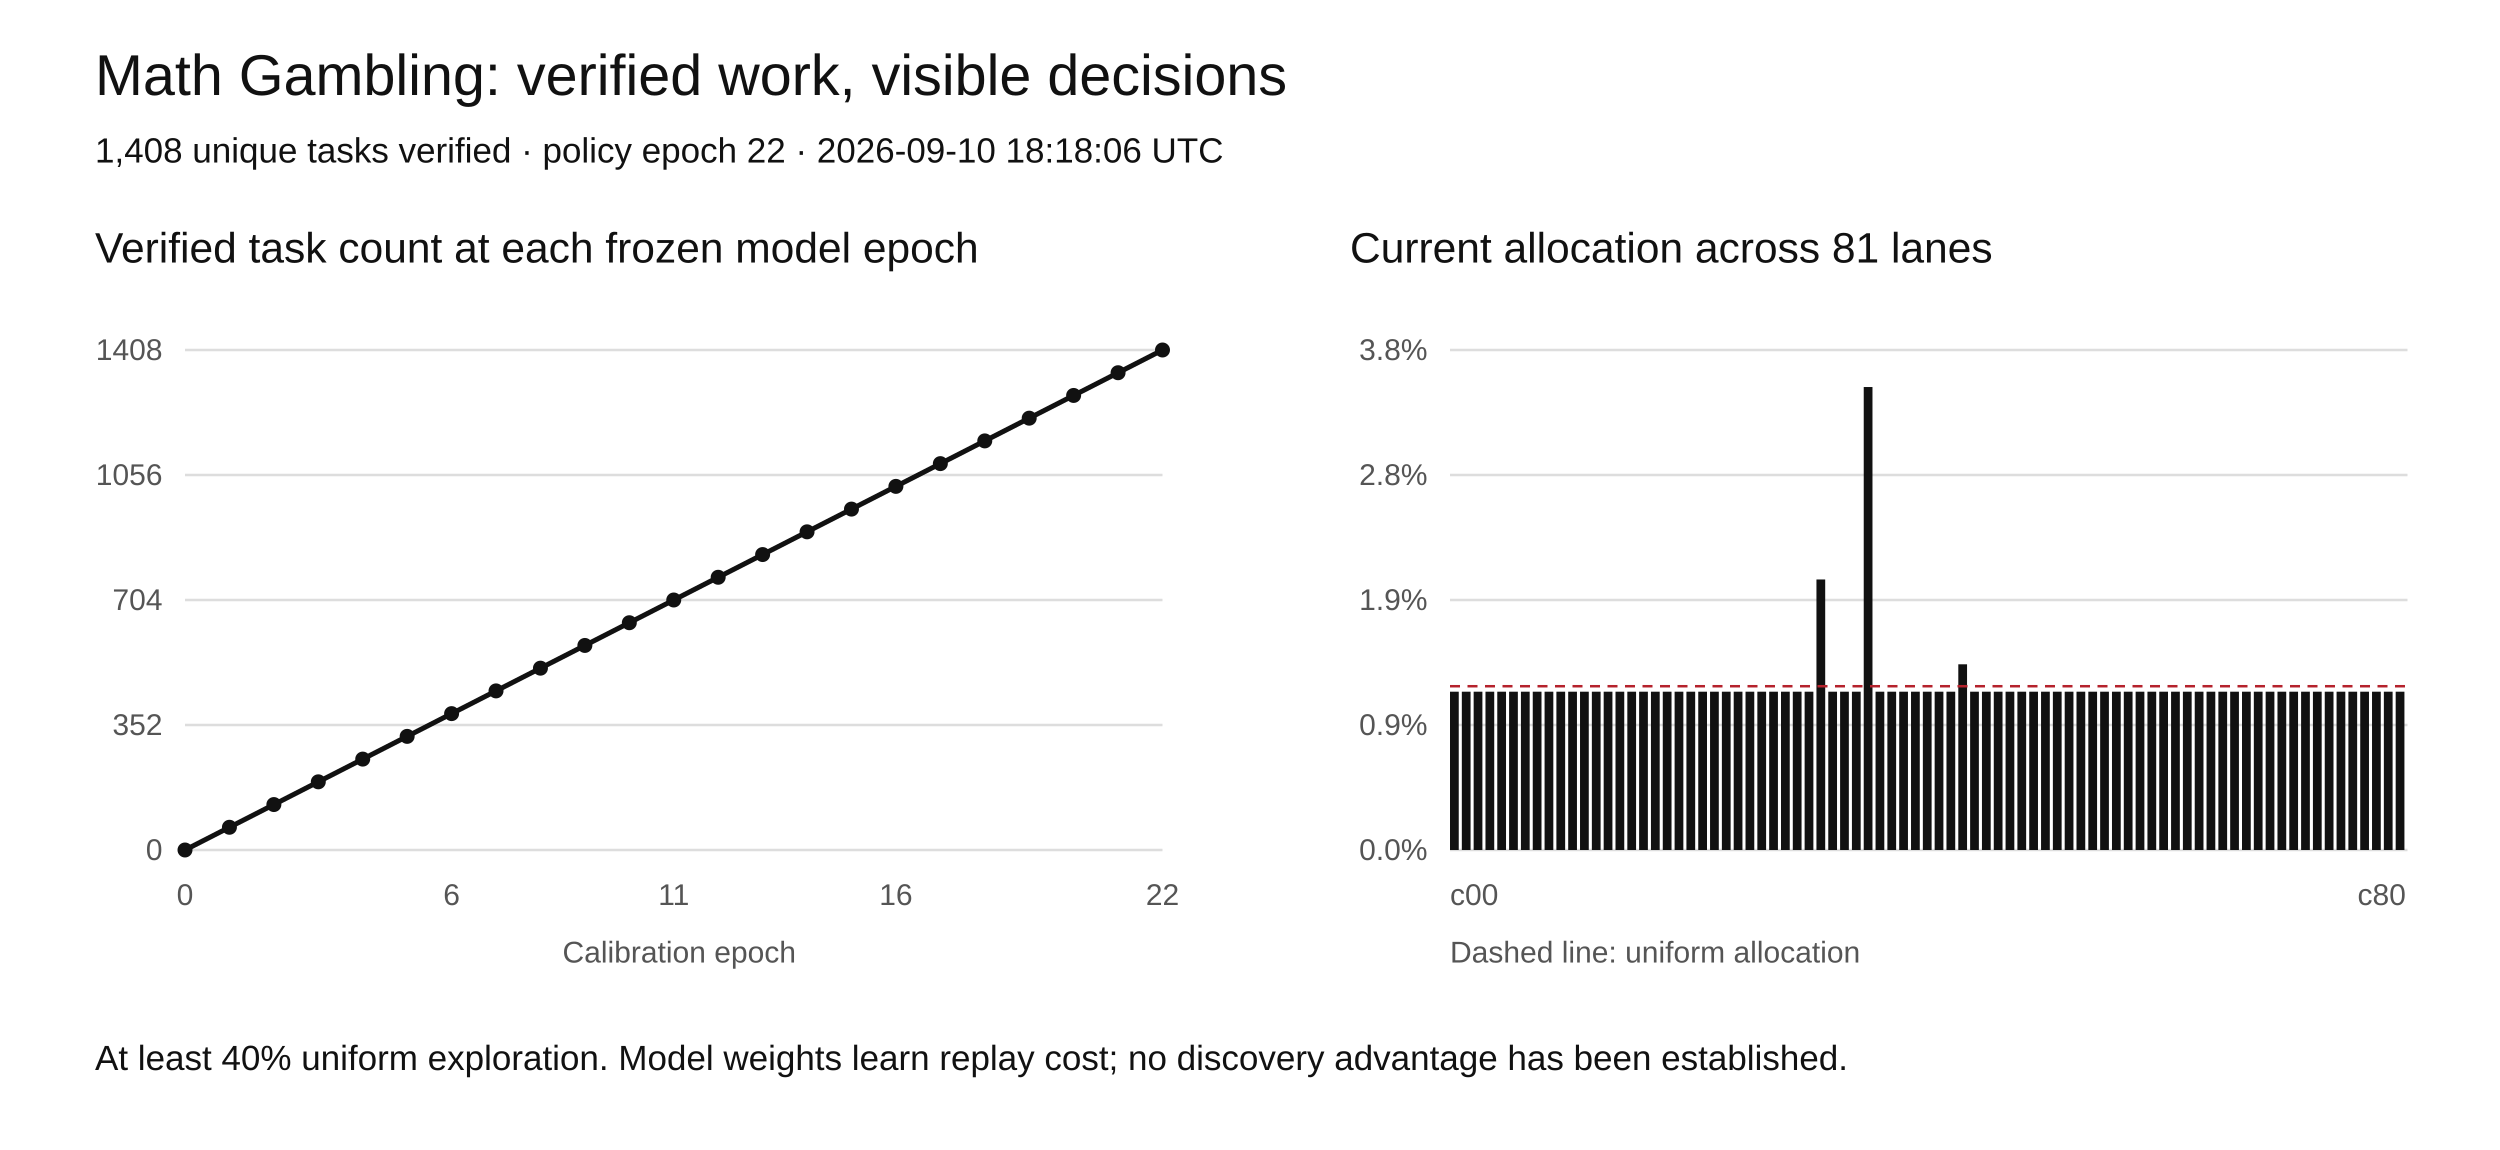
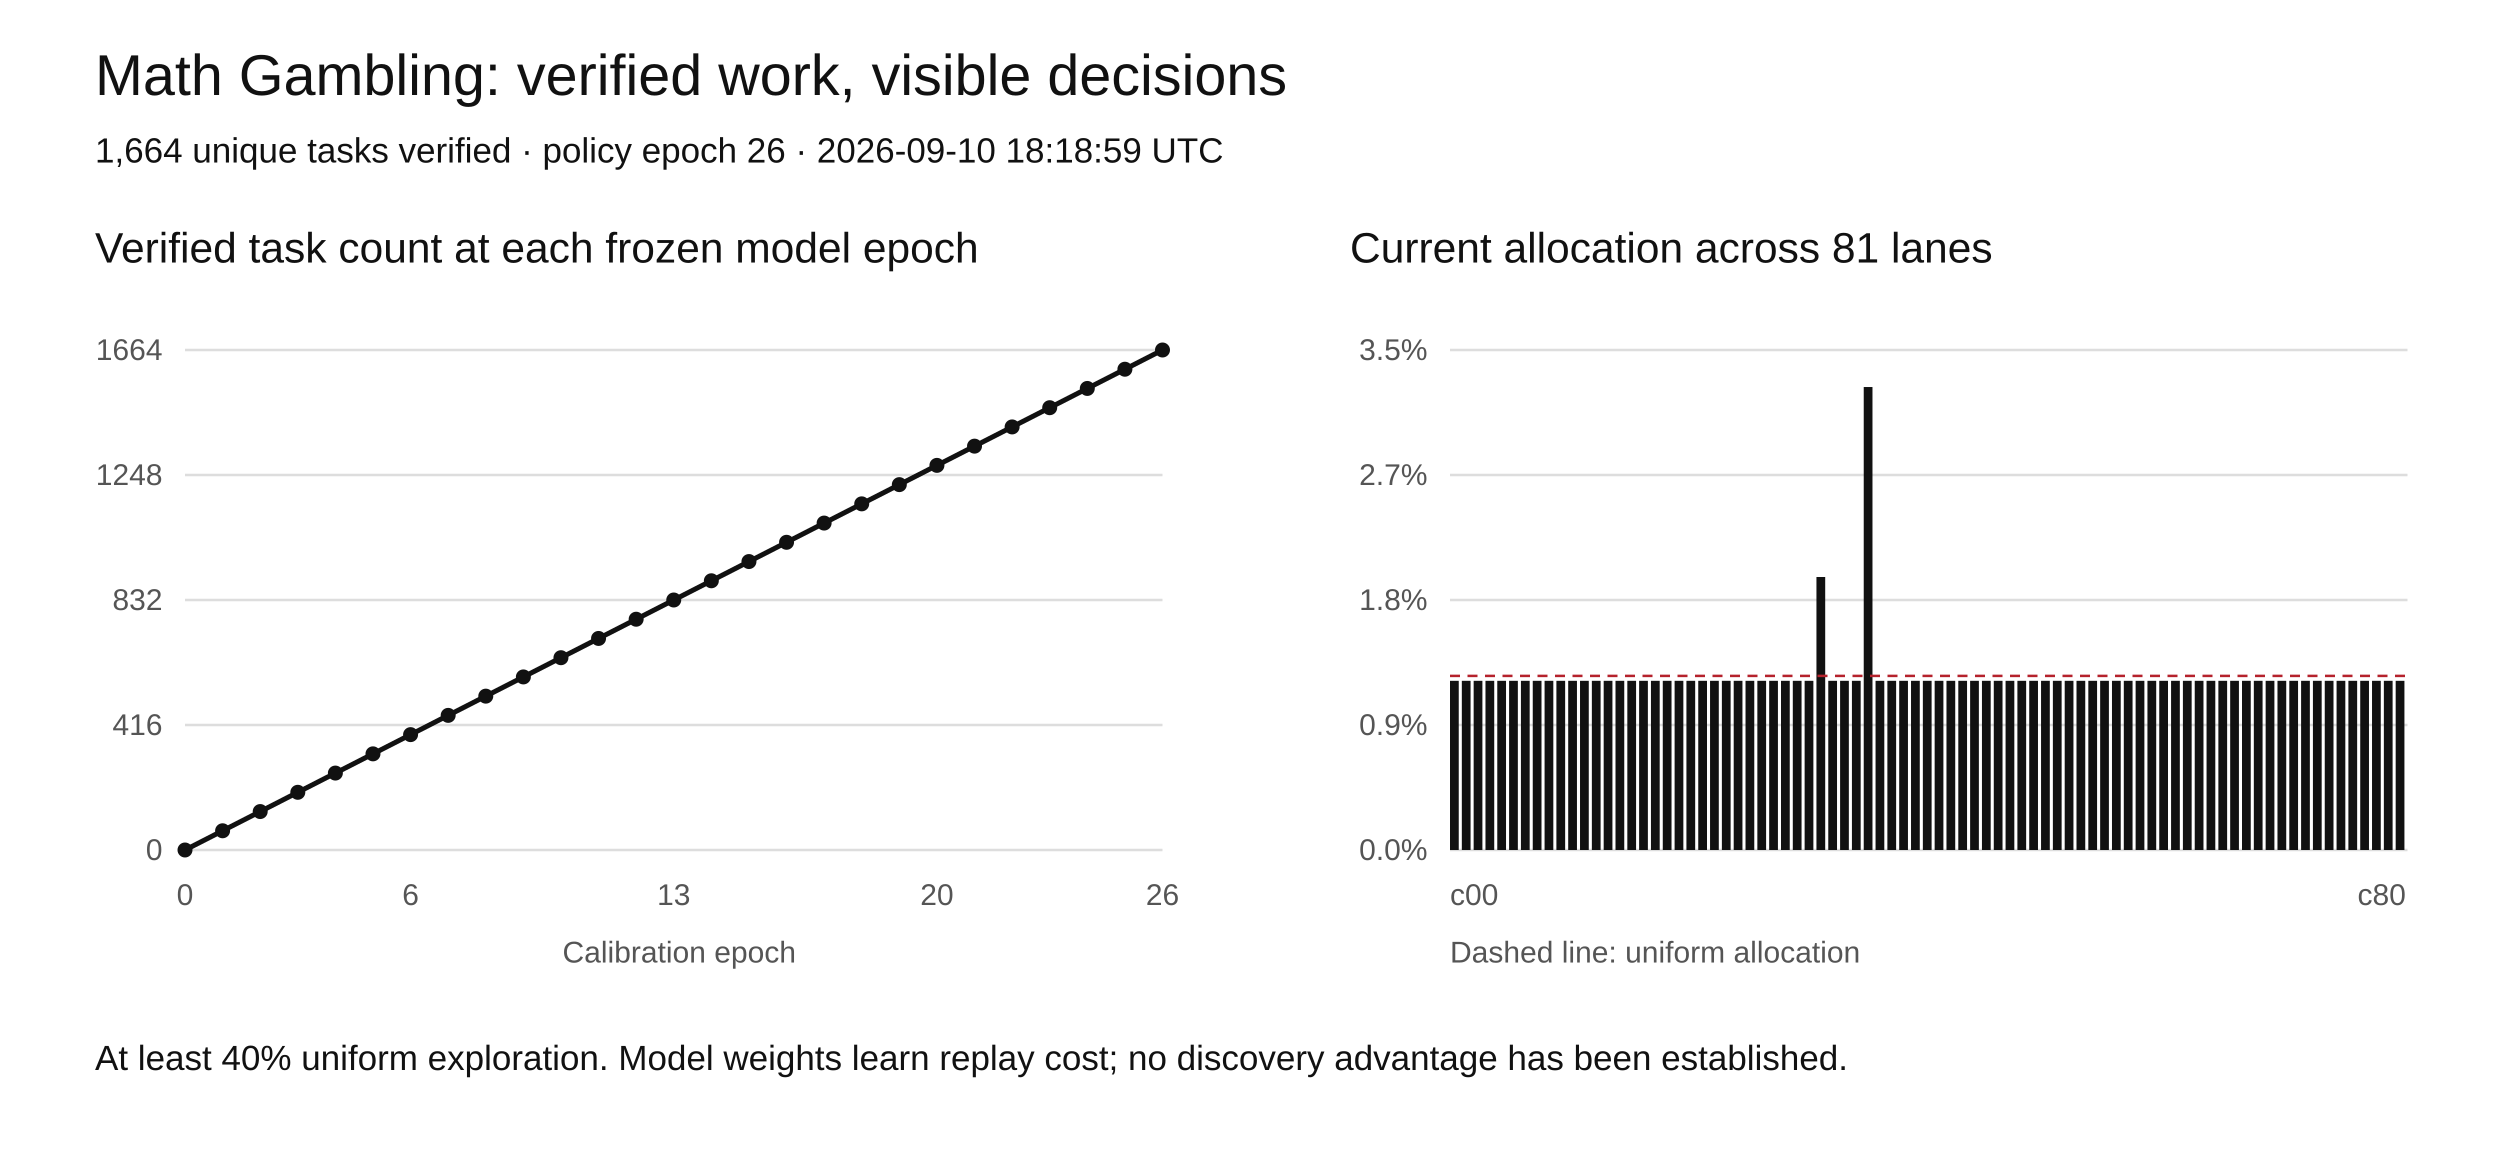
<svg xmlns="http://www.w3.org/2000/svg" width="1000" height="460" viewBox="0 0 1000 460" role="img" aria-labelledby="title desc">
  <rect width="1000" height="460" fill="white" />
  <style>text{font-family:Arial,sans-serif;fill:#111}.tick{font-size:12px;fill:#555}.grid{stroke:#ddd;stroke-width:1}</style>
  <text x="38" y="38" font-size="23">Math Gambling: verified work, visible decisions</text>
-   <text x="38" y="65" font-size="14">1,408 unique tasks verified · policy epoch 22 · 2026-09-10 18:18:06 UTC</text>
+   <text x="38" y="65" font-size="14">1,664 unique tasks verified · policy epoch 26 · 2026-09-10 18:18:59 UTC</text>
  <text x="38" y="105" font-size="17">Verified task count at each frozen model epoch</text>
  <text x="540" y="105" font-size="17">Current allocation across 81 lanes</text>
  <line class="grid" x1="74" y1="340" x2="465" y2="340" />
  <text class="tick" x="65" y="344" text-anchor="end">0</text>
  <line class="grid" x1="580" y1="340" x2="963" y2="340" />
  <text class="tick" x="571" y="344" text-anchor="end">0.0%</text>
  <line class="grid" x1="74" y1="290" x2="465" y2="290" />
-   <text class="tick" x="65" y="294" text-anchor="end">352</text>
+   <text class="tick" x="65" y="294" text-anchor="end">416</text>
  <line class="grid" x1="580" y1="290" x2="963" y2="290" />
  <text class="tick" x="571" y="294" text-anchor="end">0.9%</text>
  <line class="grid" x1="74" y1="240" x2="465" y2="240" />
-   <text class="tick" x="65" y="244" text-anchor="end">704</text>
+   <text class="tick" x="65" y="244" text-anchor="end">832</text>
  <line class="grid" x1="580" y1="240" x2="963" y2="240" />
-   <text class="tick" x="571" y="244" text-anchor="end">1.9%</text>
+   <text class="tick" x="571" y="244" text-anchor="end">1.8%</text>
  <line class="grid" x1="74" y1="190" x2="465" y2="190" />
-   <text class="tick" x="65" y="194" text-anchor="end">1056</text>
+   <text class="tick" x="65" y="194" text-anchor="end">1248</text>
  <line class="grid" x1="580" y1="190" x2="963" y2="190" />
-   <text class="tick" x="571" y="194" text-anchor="end">2.8%</text>
+   <text class="tick" x="571" y="194" text-anchor="end">2.7%</text>
  <line class="grid" x1="74" y1="140" x2="465" y2="140" />
-   <text class="tick" x="65" y="144" text-anchor="end">1408</text>
+   <text class="tick" x="65" y="144" text-anchor="end">1664</text>
  <line class="grid" x1="580" y1="140" x2="963" y2="140" />
-   <text class="tick" x="571" y="144" text-anchor="end">3.8%</text>
-   <polyline fill="none" stroke="#111" stroke-width="2" points="74.00,340.00 91.77,330.91 109.55,321.82 127.32,312.73 145.09,303.64 162.86,294.55 180.64,285.45 198.41,276.36 216.18,267.27 233.95,258.18 251.73,249.09 269.50,240.00 287.27,230.91 305.05,221.82 322.82,212.73 340.59,203.64 358.36,194.55 376.14,185.45 393.91,176.36 411.68,167.27 429.45,158.18 447.23,149.09 465.00,140.00" />
+   <text class="tick" x="571" y="144" text-anchor="end">3.5%</text>
+   <polyline fill="none" stroke="#111" stroke-width="2" points="74.00,340.00 89.04,332.31 104.08,324.62 119.12,316.92 134.15,309.23 149.19,301.54 164.23,293.85 179.27,286.15 194.31,278.46 209.35,270.77 224.38,263.08 239.42,255.38 254.46,247.69 269.50,240.00 284.54,232.31 299.58,224.62 314.62,216.92 329.65,209.23 344.69,201.54 359.73,193.85 374.77,186.15 389.81,178.46 404.85,170.77 419.88,163.08 434.92,155.38 449.96,147.69 465.00,140.00" />
  <circle cx="74.00" cy="340.00" r="3" fill="#111" />
-   <circle cx="91.77" cy="330.91" r="3" fill="#111" />
-   <circle cx="109.55" cy="321.82" r="3" fill="#111" />
-   <circle cx="127.32" cy="312.73" r="3" fill="#111" />
-   <circle cx="145.09" cy="303.64" r="3" fill="#111" />
-   <circle cx="162.86" cy="294.55" r="3" fill="#111" />
-   <circle cx="180.64" cy="285.45" r="3" fill="#111" />
-   <circle cx="198.41" cy="276.36" r="3" fill="#111" />
-   <circle cx="216.18" cy="267.27" r="3" fill="#111" />
-   <circle cx="233.95" cy="258.18" r="3" fill="#111" />
-   <circle cx="251.73" cy="249.09" r="3" fill="#111" />
+   <circle cx="89.04" cy="332.31" r="3" fill="#111" />
+   <circle cx="104.08" cy="324.62" r="3" fill="#111" />
+   <circle cx="119.12" cy="316.92" r="3" fill="#111" />
+   <circle cx="134.15" cy="309.23" r="3" fill="#111" />
+   <circle cx="149.19" cy="301.54" r="3" fill="#111" />
+   <circle cx="164.23" cy="293.85" r="3" fill="#111" />
+   <circle cx="179.27" cy="286.15" r="3" fill="#111" />
+   <circle cx="194.31" cy="278.46" r="3" fill="#111" />
+   <circle cx="209.35" cy="270.77" r="3" fill="#111" />
+   <circle cx="224.38" cy="263.08" r="3" fill="#111" />
+   <circle cx="239.42" cy="255.38" r="3" fill="#111" />
+   <circle cx="254.46" cy="247.69" r="3" fill="#111" />
  <circle cx="269.50" cy="240.00" r="3" fill="#111" />
-   <circle cx="287.27" cy="230.91" r="3" fill="#111" />
-   <circle cx="305.05" cy="221.82" r="3" fill="#111" />
-   <circle cx="322.82" cy="212.73" r="3" fill="#111" />
-   <circle cx="340.59" cy="203.64" r="3" fill="#111" />
-   <circle cx="358.36" cy="194.55" r="3" fill="#111" />
-   <circle cx="376.14" cy="185.45" r="3" fill="#111" />
-   <circle cx="393.91" cy="176.36" r="3" fill="#111" />
-   <circle cx="411.68" cy="167.27" r="3" fill="#111" />
-   <circle cx="429.45" cy="158.18" r="3" fill="#111" />
-   <circle cx="447.23" cy="149.09" r="3" fill="#111" />
+   <circle cx="284.54" cy="232.31" r="3" fill="#111" />
+   <circle cx="299.58" cy="224.62" r="3" fill="#111" />
+   <circle cx="314.62" cy="216.92" r="3" fill="#111" />
+   <circle cx="329.65" cy="209.23" r="3" fill="#111" />
+   <circle cx="344.69" cy="201.54" r="3" fill="#111" />
+   <circle cx="359.73" cy="193.85" r="3" fill="#111" />
+   <circle cx="374.77" cy="186.15" r="3" fill="#111" />
+   <circle cx="389.81" cy="178.46" r="3" fill="#111" />
+   <circle cx="404.85" cy="170.77" r="3" fill="#111" />
+   <circle cx="419.88" cy="163.08" r="3" fill="#111" />
+   <circle cx="434.92" cy="155.38" r="3" fill="#111" />
+   <circle cx="449.96" cy="147.69" r="3" fill="#111" />
  <circle cx="465.00" cy="140.00" r="3" fill="#111" />
  <text class="tick" x="74.00" y="362" text-anchor="middle">0</text>
-   <text class="tick" x="180.64" y="362" text-anchor="middle">6</text>
-   <text class="tick" x="269.50" y="362" text-anchor="middle">11</text>
-   <text class="tick" x="358.36" y="362" text-anchor="middle">16</text>
-   <text class="tick" x="465.00" y="362" text-anchor="middle">22</text>
-   <rect x="580.00" y="276.68" width="3.5" height="63.32" fill="#111" />
-   <rect x="584.73" y="276.68" width="3.5" height="63.32" fill="#111" />
-   <rect x="589.46" y="276.68" width="3.5" height="63.32" fill="#111" />
-   <rect x="594.19" y="276.68" width="3.5" height="63.32" fill="#111" />
-   <rect x="598.91" y="276.68" width="3.5" height="63.32" fill="#111" />
-   <rect x="603.64" y="276.68" width="3.5" height="63.32" fill="#111" />
-   <rect x="608.37" y="276.68" width="3.5" height="63.32" fill="#111" />
-   <rect x="613.10" y="276.68" width="3.5" height="63.32" fill="#111" />
-   <rect x="617.83" y="276.68" width="3.5" height="63.32" fill="#111" />
-   <rect x="622.56" y="276.68" width="3.5" height="63.32" fill="#111" />
-   <rect x="627.28" y="276.68" width="3.5" height="63.32" fill="#111" />
-   <rect x="632.01" y="276.68" width="3.5" height="63.32" fill="#111" />
-   <rect x="636.74" y="276.68" width="3.5" height="63.32" fill="#111" />
-   <rect x="641.47" y="276.68" width="3.5" height="63.32" fill="#111" />
-   <rect x="646.20" y="276.68" width="3.5" height="63.32" fill="#111" />
-   <rect x="650.93" y="276.68" width="3.5" height="63.32" fill="#111" />
-   <rect x="655.65" y="276.68" width="3.5" height="63.32" fill="#111" />
-   <rect x="660.38" y="276.68" width="3.5" height="63.32" fill="#111" />
-   <rect x="665.11" y="276.68" width="3.5" height="63.32" fill="#111" />
-   <rect x="669.84" y="276.68" width="3.5" height="63.32" fill="#111" />
-   <rect x="674.57" y="276.68" width="3.5" height="63.32" fill="#111" />
-   <rect x="679.30" y="276.68" width="3.5" height="63.32" fill="#111" />
-   <rect x="684.02" y="276.68" width="3.5" height="63.32" fill="#111" />
-   <rect x="688.75" y="276.68" width="3.5" height="63.32" fill="#111" />
-   <rect x="693.48" y="276.68" width="3.5" height="63.32" fill="#111" />
-   <rect x="698.21" y="276.68" width="3.5" height="63.32" fill="#111" />
-   <rect x="702.94" y="276.68" width="3.5" height="63.32" fill="#111" />
-   <rect x="707.67" y="276.68" width="3.5" height="63.32" fill="#111" />
-   <rect x="712.40" y="276.68" width="3.5" height="63.32" fill="#111" />
-   <rect x="717.12" y="276.68" width="3.5" height="63.32" fill="#111" />
-   <rect x="721.85" y="276.68" width="3.5" height="63.32" fill="#111" />
-   <rect x="726.58" y="231.79" width="3.5" height="108.21" fill="#111" />
-   <rect x="731.31" y="276.68" width="3.5" height="63.32" fill="#111" />
-   <rect x="736.04" y="276.68" width="3.5" height="63.32" fill="#111" />
-   <rect x="740.77" y="276.68" width="3.5" height="63.32" fill="#111" />
+   <text class="tick" x="164.23" y="362" text-anchor="middle">6</text>
+   <text class="tick" x="269.50" y="362" text-anchor="middle">13</text>
+   <text class="tick" x="374.77" y="362" text-anchor="middle">20</text>
+   <text class="tick" x="465.00" y="362" text-anchor="middle">26</text>
+   <rect x="580.00" y="272.33" width="3.5" height="67.67" fill="#111" />
+   <rect x="584.73" y="272.33" width="3.5" height="67.67" fill="#111" />
+   <rect x="589.46" y="272.33" width="3.5" height="67.67" fill="#111" />
+   <rect x="594.19" y="272.33" width="3.5" height="67.67" fill="#111" />
+   <rect x="598.91" y="272.33" width="3.5" height="67.67" fill="#111" />
+   <rect x="603.64" y="272.33" width="3.5" height="67.67" fill="#111" />
+   <rect x="608.37" y="272.33" width="3.5" height="67.67" fill="#111" />
+   <rect x="613.10" y="272.33" width="3.5" height="67.67" fill="#111" />
+   <rect x="617.83" y="272.33" width="3.5" height="67.67" fill="#111" />
+   <rect x="622.56" y="272.33" width="3.5" height="67.67" fill="#111" />
+   <rect x="627.28" y="272.33" width="3.5" height="67.67" fill="#111" />
+   <rect x="632.01" y="272.33" width="3.5" height="67.67" fill="#111" />
+   <rect x="636.74" y="272.33" width="3.5" height="67.67" fill="#111" />
+   <rect x="641.47" y="272.33" width="3.5" height="67.67" fill="#111" />
+   <rect x="646.20" y="272.33" width="3.5" height="67.67" fill="#111" />
+   <rect x="650.93" y="272.33" width="3.5" height="67.67" fill="#111" />
+   <rect x="655.65" y="272.33" width="3.5" height="67.67" fill="#111" />
+   <rect x="660.38" y="272.33" width="3.5" height="67.67" fill="#111" />
+   <rect x="665.11" y="272.33" width="3.5" height="67.67" fill="#111" />
+   <rect x="669.84" y="272.33" width="3.5" height="67.67" fill="#111" />
+   <rect x="674.57" y="272.33" width="3.5" height="67.67" fill="#111" />
+   <rect x="679.30" y="272.33" width="3.5" height="67.67" fill="#111" />
+   <rect x="684.02" y="272.33" width="3.5" height="67.67" fill="#111" />
+   <rect x="688.75" y="272.33" width="3.5" height="67.67" fill="#111" />
+   <rect x="693.48" y="272.33" width="3.5" height="67.67" fill="#111" />
+   <rect x="698.21" y="272.33" width="3.5" height="67.67" fill="#111" />
+   <rect x="702.94" y="272.33" width="3.5" height="67.67" fill="#111" />
+   <rect x="707.67" y="272.33" width="3.5" height="67.67" fill="#111" />
+   <rect x="712.40" y="272.33" width="3.5" height="67.67" fill="#111" />
+   <rect x="717.12" y="272.33" width="3.5" height="67.67" fill="#111" />
+   <rect x="721.85" y="272.33" width="3.5" height="67.67" fill="#111" />
+   <rect x="726.58" y="230.80" width="3.5" height="109.20" fill="#111" />
+   <rect x="731.31" y="272.33" width="3.5" height="67.67" fill="#111" />
+   <rect x="736.04" y="272.33" width="3.5" height="67.67" fill="#111" />
+   <rect x="740.77" y="272.33" width="3.5" height="67.67" fill="#111" />
  <rect x="745.49" y="154.81" width="3.5" height="185.19" fill="#111" />
-   <rect x="750.22" y="276.68" width="3.5" height="63.32" fill="#111" />
-   <rect x="754.95" y="276.68" width="3.5" height="63.32" fill="#111" />
-   <rect x="759.68" y="276.68" width="3.5" height="63.32" fill="#111" />
-   <rect x="764.41" y="276.68" width="3.5" height="63.32" fill="#111" />
-   <rect x="769.14" y="276.68" width="3.5" height="63.32" fill="#111" />
-   <rect x="773.86" y="276.68" width="3.5" height="63.32" fill="#111" />
-   <rect x="778.59" y="276.68" width="3.5" height="63.32" fill="#111" />
-   <rect x="783.32" y="265.72" width="3.5" height="74.28" fill="#111" />
-   <rect x="788.05" y="276.68" width="3.5" height="63.32" fill="#111" />
-   <rect x="792.78" y="276.68" width="3.5" height="63.32" fill="#111" />
-   <rect x="797.51" y="276.68" width="3.5" height="63.32" fill="#111" />
-   <rect x="802.23" y="276.68" width="3.5" height="63.32" fill="#111" />
-   <rect x="806.96" y="276.68" width="3.5" height="63.32" fill="#111" />
-   <rect x="811.69" y="276.68" width="3.5" height="63.32" fill="#111" />
-   <rect x="816.42" y="276.68" width="3.5" height="63.32" fill="#111" />
-   <rect x="821.15" y="276.68" width="3.5" height="63.32" fill="#111" />
-   <rect x="825.88" y="276.68" width="3.5" height="63.32" fill="#111" />
-   <rect x="830.60" y="276.68" width="3.5" height="63.32" fill="#111" />
-   <rect x="835.33" y="276.68" width="3.5" height="63.32" fill="#111" />
-   <rect x="840.06" y="276.68" width="3.5" height="63.32" fill="#111" />
-   <rect x="844.79" y="276.68" width="3.5" height="63.32" fill="#111" />
-   <rect x="849.52" y="276.68" width="3.5" height="63.32" fill="#111" />
-   <rect x="854.25" y="276.68" width="3.5" height="63.32" fill="#111" />
-   <rect x="858.98" y="276.68" width="3.5" height="63.32" fill="#111" />
-   <rect x="863.70" y="276.68" width="3.5" height="63.32" fill="#111" />
-   <rect x="868.43" y="276.68" width="3.5" height="63.32" fill="#111" />
-   <rect x="873.16" y="276.68" width="3.5" height="63.32" fill="#111" />
-   <rect x="877.89" y="276.68" width="3.5" height="63.32" fill="#111" />
-   <rect x="882.62" y="276.68" width="3.5" height="63.32" fill="#111" />
-   <rect x="887.35" y="276.68" width="3.5" height="63.32" fill="#111" />
-   <rect x="892.07" y="276.68" width="3.5" height="63.32" fill="#111" />
-   <rect x="896.80" y="276.68" width="3.5" height="63.32" fill="#111" />
-   <rect x="901.53" y="276.68" width="3.5" height="63.32" fill="#111" />
-   <rect x="906.26" y="276.68" width="3.5" height="63.32" fill="#111" />
-   <rect x="910.99" y="276.68" width="3.5" height="63.32" fill="#111" />
-   <rect x="915.72" y="276.68" width="3.5" height="63.32" fill="#111" />
-   <rect x="920.44" y="276.68" width="3.5" height="63.32" fill="#111" />
-   <rect x="925.17" y="276.68" width="3.5" height="63.32" fill="#111" />
-   <rect x="929.90" y="276.68" width="3.5" height="63.32" fill="#111" />
-   <rect x="934.63" y="276.68" width="3.5" height="63.32" fill="#111" />
-   <rect x="939.36" y="276.68" width="3.5" height="63.32" fill="#111" />
-   <rect x="944.09" y="276.68" width="3.5" height="63.32" fill="#111" />
-   <rect x="948.81" y="276.68" width="3.5" height="63.32" fill="#111" />
-   <rect x="953.54" y="276.68" width="3.5" height="63.32" fill="#111" />
-   <rect x="958.27" y="276.68" width="3.5" height="63.32" fill="#111" />
-   <line x1="580" x2="963" y1="274.49" y2="274.49" stroke="#b5222c" stroke-dasharray="4 3" />
+   <rect x="750.22" y="272.33" width="3.5" height="67.67" fill="#111" />
+   <rect x="754.95" y="272.33" width="3.5" height="67.67" fill="#111" />
+   <rect x="759.68" y="272.33" width="3.5" height="67.67" fill="#111" />
+   <rect x="764.41" y="272.33" width="3.5" height="67.67" fill="#111" />
+   <rect x="769.14" y="272.33" width="3.5" height="67.67" fill="#111" />
+   <rect x="773.86" y="272.33" width="3.5" height="67.67" fill="#111" />
+   <rect x="778.59" y="272.33" width="3.5" height="67.67" fill="#111" />
+   <rect x="783.32" y="272.33" width="3.5" height="67.67" fill="#111" />
+   <rect x="788.05" y="272.33" width="3.5" height="67.67" fill="#111" />
+   <rect x="792.78" y="272.33" width="3.5" height="67.67" fill="#111" />
+   <rect x="797.51" y="272.33" width="3.5" height="67.67" fill="#111" />
+   <rect x="802.23" y="272.33" width="3.5" height="67.67" fill="#111" />
+   <rect x="806.96" y="272.33" width="3.5" height="67.67" fill="#111" />
+   <rect x="811.69" y="272.33" width="3.5" height="67.67" fill="#111" />
+   <rect x="816.42" y="272.33" width="3.5" height="67.67" fill="#111" />
+   <rect x="821.15" y="272.33" width="3.5" height="67.67" fill="#111" />
+   <rect x="825.88" y="272.33" width="3.5" height="67.67" fill="#111" />
+   <rect x="830.60" y="272.33" width="3.5" height="67.67" fill="#111" />
+   <rect x="835.33" y="272.33" width="3.5" height="67.67" fill="#111" />
+   <rect x="840.06" y="272.33" width="3.5" height="67.67" fill="#111" />
+   <rect x="844.79" y="272.33" width="3.5" height="67.67" fill="#111" />
+   <rect x="849.52" y="272.33" width="3.5" height="67.67" fill="#111" />
+   <rect x="854.25" y="272.33" width="3.5" height="67.67" fill="#111" />
+   <rect x="858.98" y="272.33" width="3.5" height="67.67" fill="#111" />
+   <rect x="863.70" y="272.33" width="3.5" height="67.67" fill="#111" />
+   <rect x="868.43" y="272.33" width="3.5" height="67.67" fill="#111" />
+   <rect x="873.16" y="272.33" width="3.5" height="67.67" fill="#111" />
+   <rect x="877.89" y="272.33" width="3.5" height="67.67" fill="#111" />
+   <rect x="882.62" y="272.33" width="3.5" height="67.67" fill="#111" />
+   <rect x="887.35" y="272.33" width="3.5" height="67.67" fill="#111" />
+   <rect x="892.07" y="272.33" width="3.5" height="67.67" fill="#111" />
+   <rect x="896.80" y="272.33" width="3.5" height="67.67" fill="#111" />
+   <rect x="901.53" y="272.33" width="3.5" height="67.67" fill="#111" />
+   <rect x="906.26" y="272.33" width="3.5" height="67.67" fill="#111" />
+   <rect x="910.99" y="272.33" width="3.5" height="67.67" fill="#111" />
+   <rect x="915.72" y="272.33" width="3.5" height="67.67" fill="#111" />
+   <rect x="920.44" y="272.33" width="3.5" height="67.67" fill="#111" />
+   <rect x="925.17" y="272.33" width="3.5" height="67.67" fill="#111" />
+   <rect x="929.90" y="272.33" width="3.5" height="67.67" fill="#111" />
+   <rect x="934.63" y="272.33" width="3.5" height="67.67" fill="#111" />
+   <rect x="939.36" y="272.33" width="3.5" height="67.67" fill="#111" />
+   <rect x="944.09" y="272.33" width="3.5" height="67.67" fill="#111" />
+   <rect x="948.81" y="272.33" width="3.5" height="67.67" fill="#111" />
+   <rect x="953.54" y="272.33" width="3.5" height="67.67" fill="#111" />
+   <rect x="958.27" y="272.33" width="3.5" height="67.67" fill="#111" />
+   <line x1="580" x2="963" y1="270.36" y2="270.36" stroke="#b5222c" stroke-dasharray="4 3" />
  <text class="tick" x="580" y="362">c00</text>
  <text class="tick" x="943" y="362">c80</text>
  <text class="tick" x="225" y="385">Calibration epoch</text>
  <text class="tick" x="580" y="385">Dashed line: uniform allocation</text>
  <text x="38" y="428" font-size="14">At least 40% uniform exploration. Model weights learn replay cost; no discovery advantage has been established.</text>
</svg>
